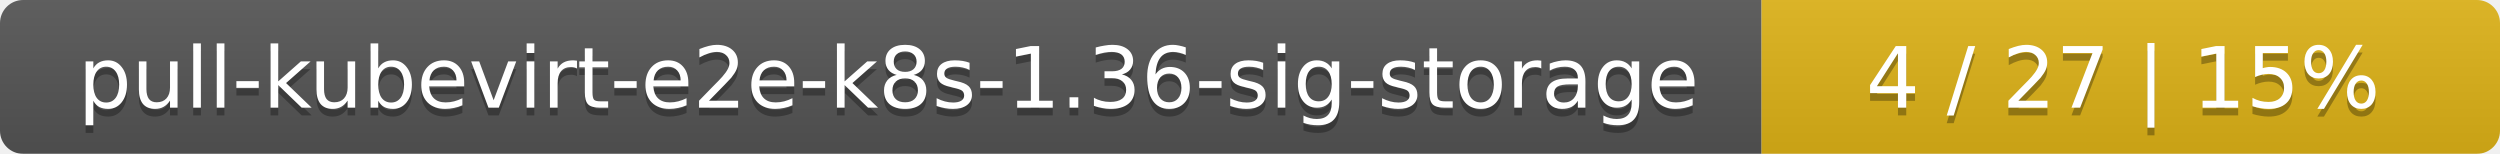
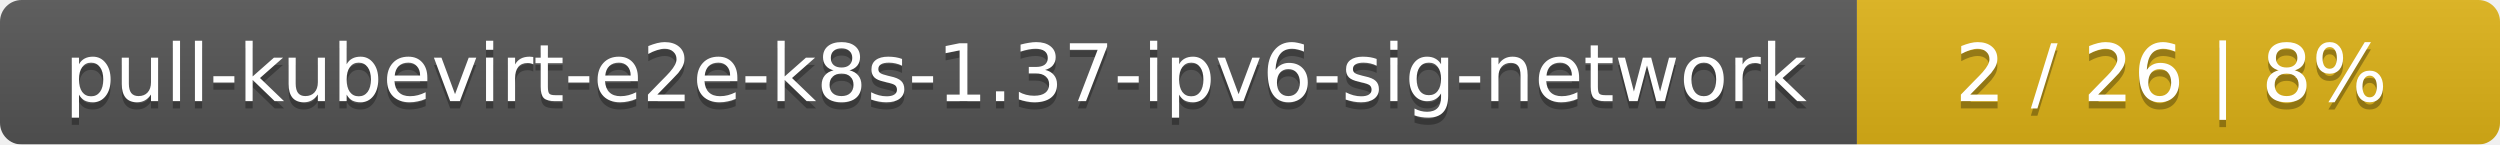
- <svg xmlns="http://www.w3.org/2000/svg" width="325" height="20">
+ <svg xmlns="http://www.w3.org/2000/svg" width="346" height="20">
  <linearGradient id="smooth" x2="0" y2="100%">
    <stop offset="0" stop-color="#bbb" stop-opacity=".1" />
    <stop offset="1" stop-opacity=".1" />
  </linearGradient>
  <mask id="round">
-     <rect width="325" height="20" rx="3" fill="#fff" />
+     <rect width="346" height="20" rx="3" fill="#fff" />
  </mask>
  <g mask="url(#round)">
-     <rect width="229" height="20" fill="#555" />
-     <rect x="229" width="96" height="20" fill="#dfb317" />
-     <rect width="325" height="20" fill="url(#smooth)" />
+     <rect width="257" height="20" fill="#555" />
+     <rect x="257" width="89" height="20" fill="#dfb317" />
+     <rect width="346" height="20" fill="url(#smooth)" />
  </g>
  <g fill="#fff" text-anchor="middle" font-family="DejaVu Sans,Verdana,Geneva,sans-serif" font-size="11">
-     <text x="115.5" y="15" fill="#010101" fill-opacity=".3">pull-kubevirt-e2e-k8s-1.36-sig-storage</text>
-     <text x="115.5" y="14">pull-kubevirt-e2e-k8s-1.36-sig-storage</text>
-     <text x="276" y="15" fill="#010101" fill-opacity=".3">4 / 27    |    15%</text>
-     <text x="276" y="14">4 / 27    |    15%</text>
+     <text x="129.5" y="15" fill="#010101" fill-opacity=".3">pull-kubevirt-e2e-k8s-1.37-ipv6-sig-network</text>
+     <text x="129.5" y="14">pull-kubevirt-e2e-k8s-1.37-ipv6-sig-network</text>
+     <text x="300.5" y="15" fill="#010101" fill-opacity=".3">2 / 26    |    8%</text>
+     <text x="300.5" y="14">2 / 26    |    8%</text>
  </g>
</svg>
